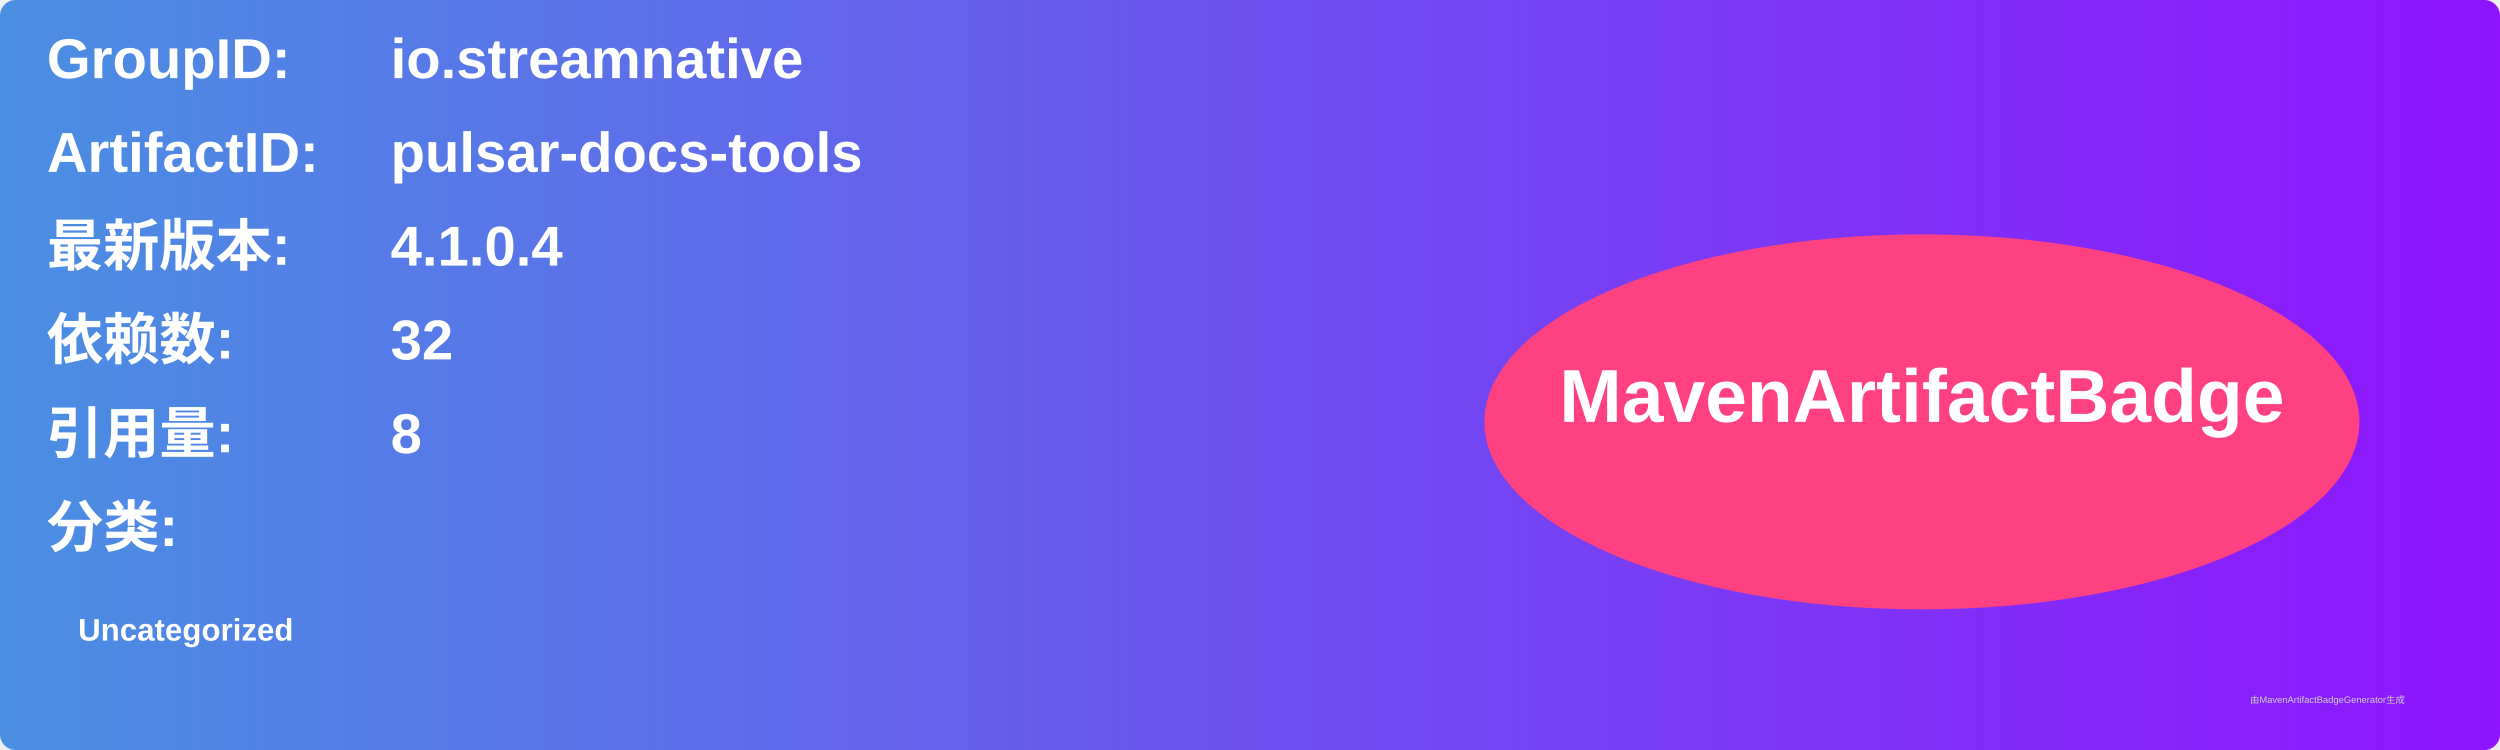
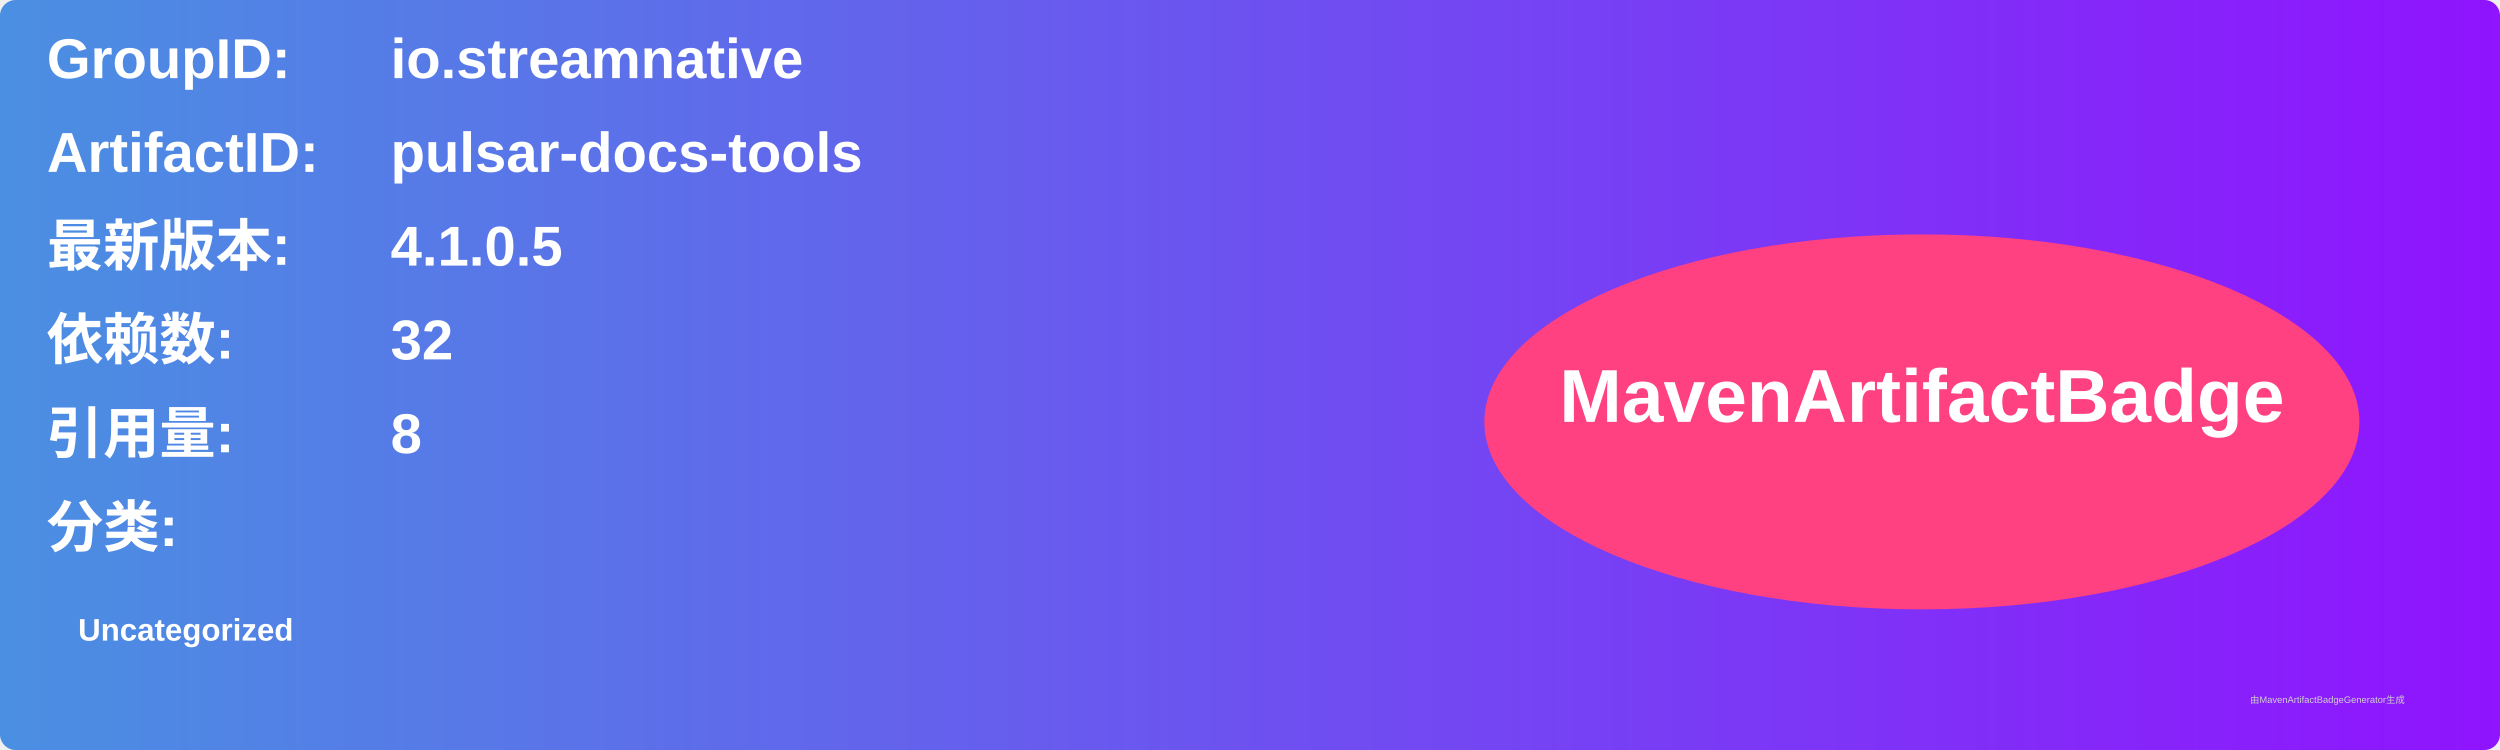
<svg xmlns="http://www.w3.org/2000/svg" width="800" height="240" viewBox="0 0 800 240">
  <linearGradient id="grad" x1="0%" y1="0%" x2="100%" y2="0%">
    <stop offset="0%" stop-color="#4a90e2" />
    <stop offset="100%" stop-color="#9013fe" />
  </linearGradient>
  <rect width="100%" height="100%" rx="5" ry="5" fill="url(#grad)" />
  <g transform="translate(15, 15)">
    <text x="0" y="10" font-family="Arial" font-size="18" fill="white" font-weight="bold" width="260">GroupID:</text>
    <text x="110" y="10" font-family="Arial" font-size="18" fill="white" font-weight="bold" width="460">io.streamnative</text>
    <text x="0" y="40" font-family="Arial" font-size="18" fill="white" font-weight="bold" width="260">ArtifactID:</text>
    <text x="110" y="40" font-family="Arial" font-size="18" fill="white" font-weight="bold" width="460">pulsar-docs-tools</text>
    <text x="0" y="70" font-family="Arial" font-size="18" fill="white" font-weight="bold">最新版本:</text>
    <text x="110" y="70" font-family="Arial" font-size="18" fill="white" font-weight="bold">
-       <tspan font-weight="bold">4.1.0.4</tspan>
+       <tspan font-weight="bold">4.1.0.5</tspan>
    </text>
    <text x="0" y="100" font-family="Arial" font-size="18" fill="white" font-weight="bold">依赖数: </text>
    <text x="110" y="100" font-family="Arial" font-size="18" fill="white">
      <tspan font-weight="bold">32</tspan>
    </text>
    <text x="0" y="130" font-family="Arial" font-size="18" fill="white" font-weight="bold">引用量: </text>
    <text x="110" y="130" font-family="Arial" font-size="18" fill="white">
      <tspan font-weight="bold">8</tspan>
    </text>
    <text x="0" y="160" font-family="Arial" font-size="18" fill="white" font-weight="bold">分类:</text>
    <text x="10" y="190" font-family="Arial" font-size="10" fill="white">
      <tspan font-weight="bold">Uncategorized</tspan>
    </text>
    <ellipse cx="600" cy="120" rx="140" ry="60" fill="#ff4081" />
    <text x="600" y="120" text-anchor="middle" font-family="Arial" font-size="24" fill="white" font-weight="bold">MavenArtifactBadge</text>
  </g>
  <text x="720" y="225" font-family="Arial" font-size="3" fill="#d0d0d0">由MavenArtifactBadgeGenerator生成</text>
</svg>
